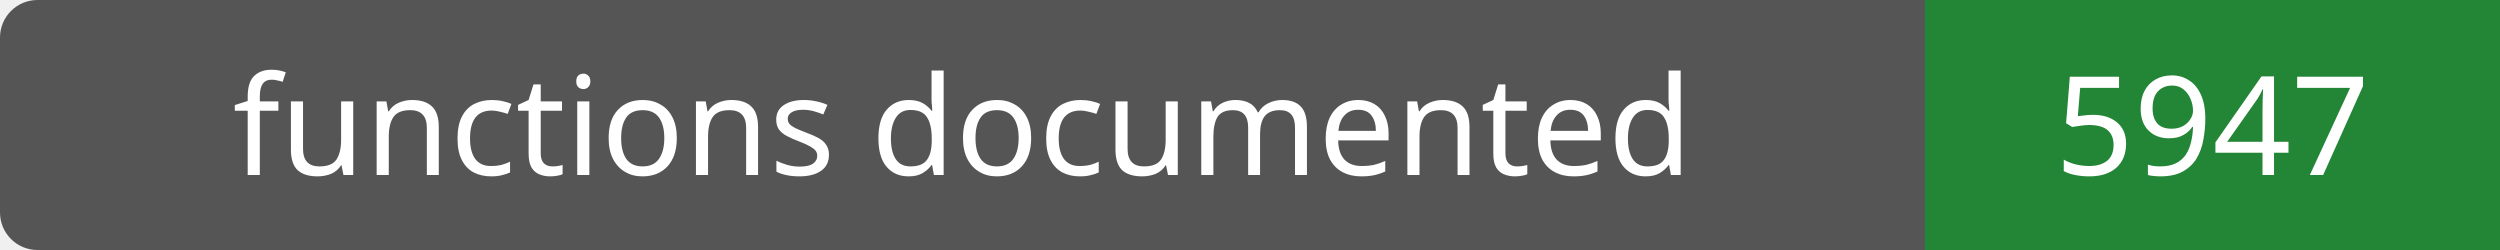
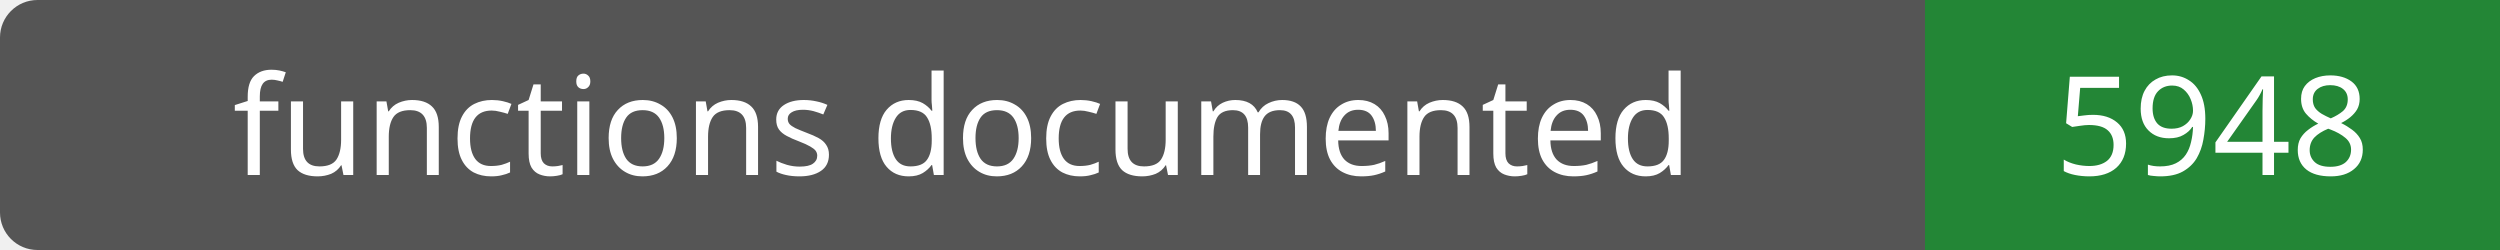
- <svg xmlns="http://www.w3.org/2000/svg" width="200" height="20" role="img" aria-label="functions documented: 5947">
+ <svg xmlns="http://www.w3.org/2000/svg" width="200" height="20" role="img" aria-label="functions documented: 5948">
  <rect width="200" height="20" rx="3" fill="#555" />
  <path fill="#238636" d="M154 0h46v20H154z" />
  <g fill="#fff" text-anchor="middle" font-family="Verdana,sans-serif" font-size="11">
    <text x="77.0" y="14">functions documented</text>
-     <text x="177.0" y="14">5947</text>
+     <text x="177.0" y="14">5948</text>
  </g>
</svg>
